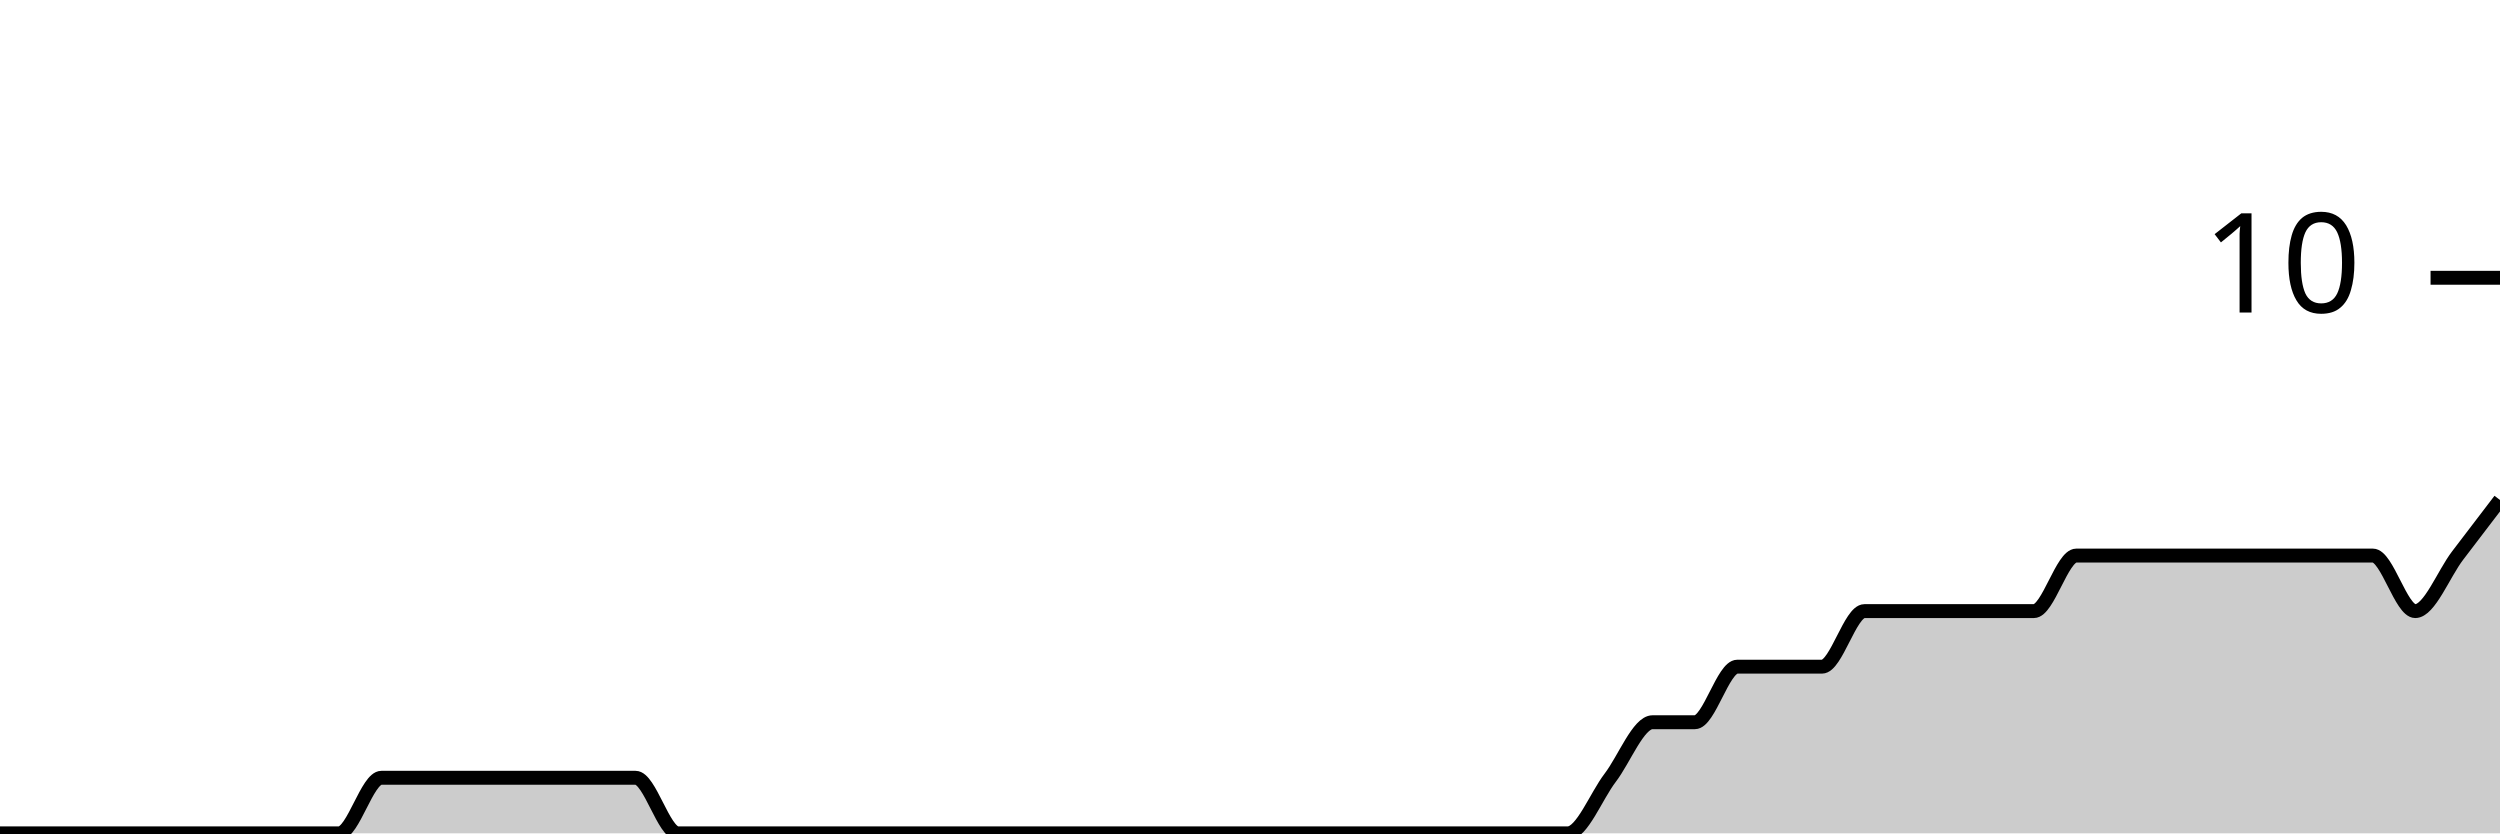
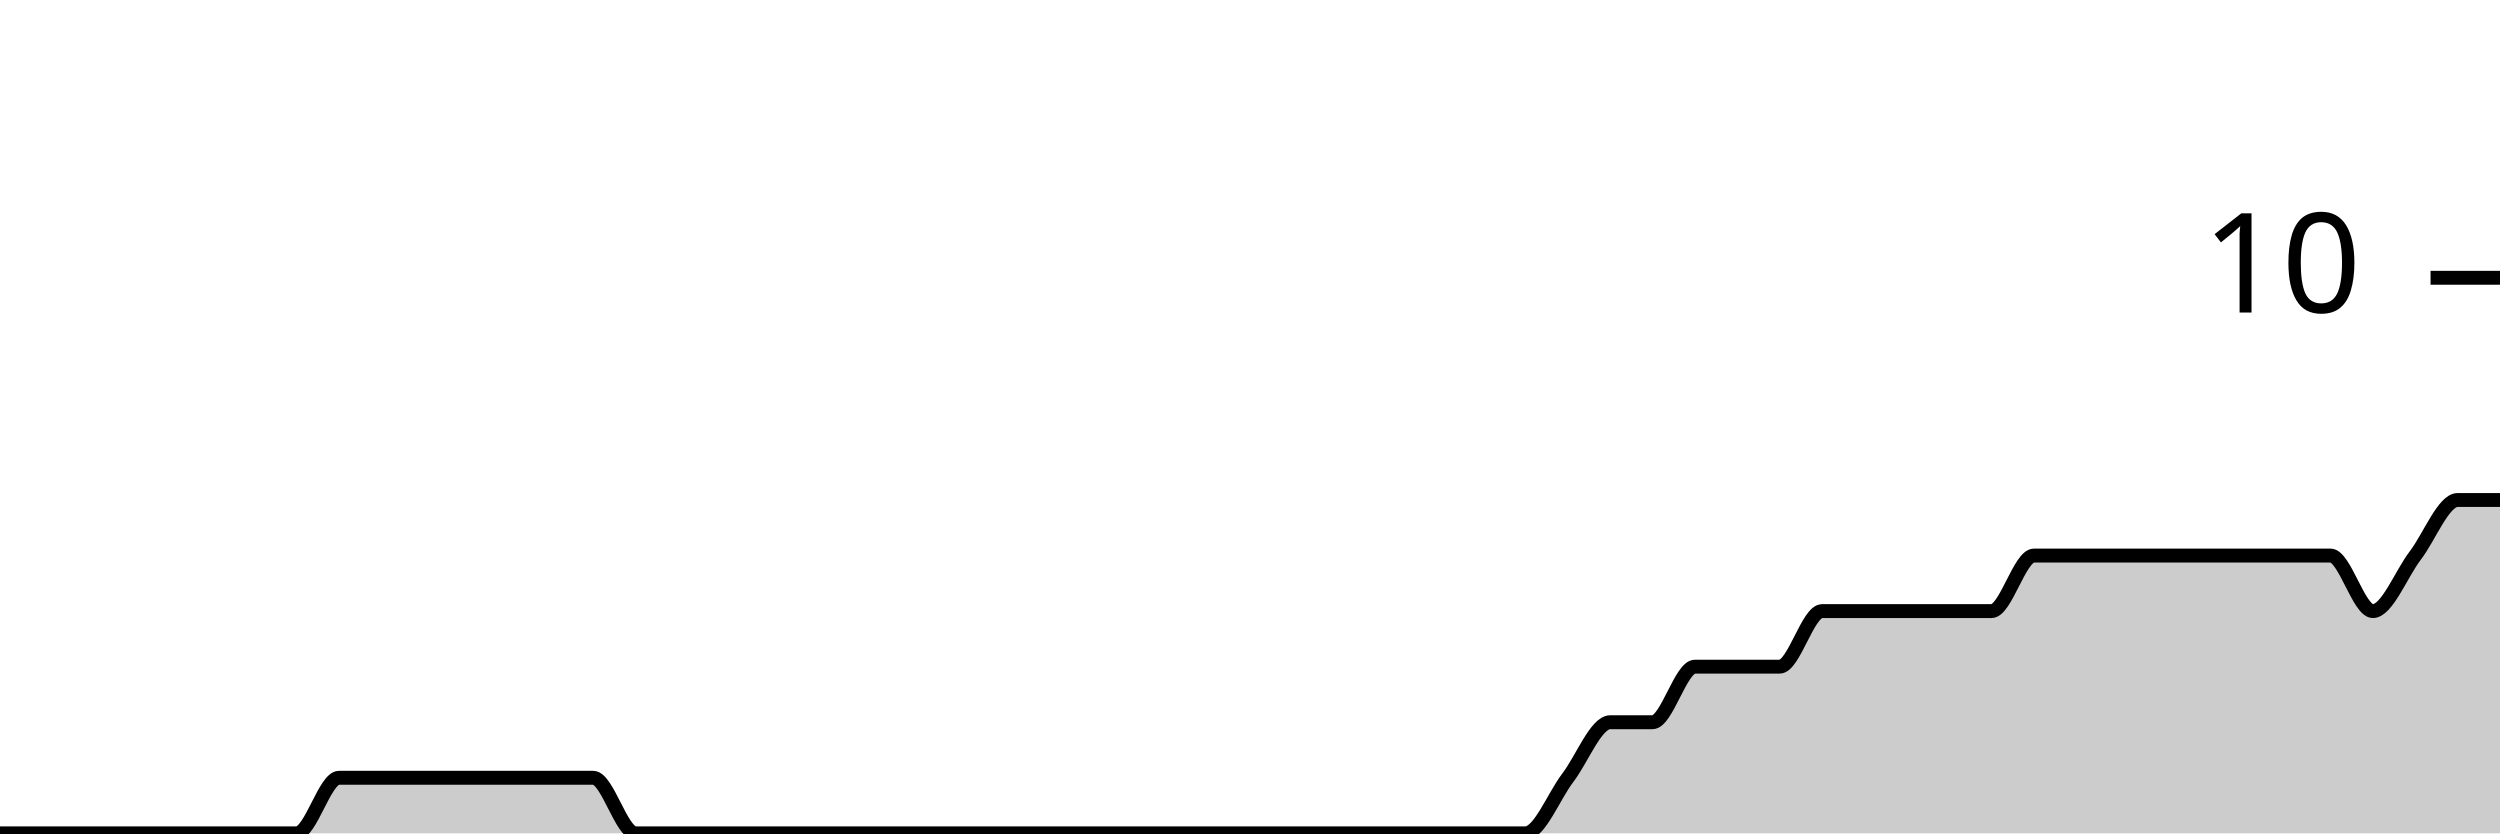
<svg xmlns="http://www.w3.org/2000/svg" viewBox="0 0 180 60">
  <g transform="translate(0,20)">
-     <path class="area" fill="rgba(0, 0, 0, 0.2)" d="M0,40C1.017,40,2.034,40,3.051,40C4.068,40,5.085,40,6.102,40C7.119,40,8.136,40,9.153,40C10.169,40,11.186,40,12.203,40C13.22,40,14.237,40,15.254,40C16.271,40,17.288,40,18.305,40C19.322,40,20.339,40,21.356,40C22.373,40,23.39,40,24.407,40C25.424,40,26.441,36,27.458,36C28.475,36,29.492,36,30.508,36C31.525,36,32.542,36,33.559,36C34.576,36,35.593,36,36.61,36C37.627,36,38.644,36,39.661,36C40.678,36,41.695,36,42.712,36C43.729,36,44.746,36,45.763,36C46.78,36,47.797,40,48.814,40C49.831,40,50.847,40,51.864,40C52.881,40,53.898,40,54.915,40C55.932,40,56.949,40,57.966,40C58.983,40,60,40,61.017,40C62.034,40,63.051,40,64.068,40C65.085,40,66.102,40,67.119,40C68.136,40,69.153,40,70.169,40C71.186,40,72.203,40,73.22,40C74.237,40,75.254,40,76.271,40C77.288,40,78.305,40,79.322,40C80.339,40,81.356,40,82.373,40C83.39,40,84.407,40,85.424,40C86.441,40,87.458,40,88.475,40C89.492,40,90.508,40,91.525,40C92.542,40,93.559,40,94.576,40C95.593,40,96.61,40,97.627,40C98.644,40,99.661,40,100.678,40C101.695,40,102.712,40,103.729,40C104.746,40,105.763,40,106.78,40C107.797,40,108.814,40,109.831,40C110.847,40,111.864,40,112.881,40C113.898,40,114.915,37.333,115.932,36C116.949,34.667,117.966,32,118.983,32C120,32,121.017,32,122.034,32C123.051,32,124.068,28,125.085,28C126.102,28,127.119,28,128.136,28C129.153,28,130.169,28,131.186,28C132.203,28,133.22,24,134.237,24C135.254,24,136.271,24,137.288,24C138.305,24,139.322,24,140.339,24C141.356,24,142.373,24,143.39,24C144.407,24,145.424,24,146.441,24C147.458,24,148.475,20,149.492,20C150.508,20,151.525,20,152.542,20C153.559,20,154.576,20,155.593,20C156.61,20,157.627,20,158.644,20C159.661,20,160.678,20,161.695,20C162.712,20,163.729,20,164.746,20C165.763,20,166.78,20,167.797,20C168.814,20,169.831,20,170.847,20C171.864,20,172.881,24,173.898,24C174.915,24,175.932,21.333,176.949,20C177.966,18.667,178.983,17.333,180,16L180,40C178.983,40,177.966,40,176.949,40C175.932,40,174.915,40,173.898,40C172.881,40,171.864,40,170.847,40C169.831,40,168.814,40,167.797,40C166.78,40,165.763,40,164.746,40C163.729,40,162.712,40,161.695,40C160.678,40,159.661,40,158.644,40C157.627,40,156.61,40,155.593,40C154.576,40,153.559,40,152.542,40C151.525,40,150.508,40,149.492,40C148.475,40,147.458,40,146.441,40C145.424,40,144.407,40,143.39,40C142.373,40,141.356,40,140.339,40C139.322,40,138.305,40,137.288,40C136.271,40,135.254,40,134.237,40C133.22,40,132.203,40,131.186,40C130.169,40,129.153,40,128.136,40C127.119,40,126.102,40,125.085,40C124.068,40,123.051,40,122.034,40C121.017,40,120,40,118.983,40C117.966,40,116.949,40,115.932,40C114.915,40,113.898,40,112.881,40C111.864,40,110.847,40,109.831,40C108.814,40,107.797,40,106.78,40C105.763,40,104.746,40,103.729,40C102.712,40,101.695,40,100.678,40C99.661,40,98.644,40,97.627,40C96.61,40,95.593,40,94.576,40C93.559,40,92.542,40,91.525,40C90.508,40,89.492,40,88.475,40C87.458,40,86.441,40,85.424,40C84.407,40,83.39,40,82.373,40C81.356,40,80.339,40,79.322,40C78.305,40,77.288,40,76.271,40C75.254,40,74.237,40,73.22,40C72.203,40,71.186,40,70.169,40C69.153,40,68.136,40,67.119,40C66.102,40,65.085,40,64.068,40C63.051,40,62.034,40,61.017,40C60,40,58.983,40,57.966,40C56.949,40,55.932,40,54.915,40C53.898,40,52.881,40,51.864,40C50.847,40,49.831,40,48.814,40C47.797,40,46.78,40,45.763,40C44.746,40,43.729,40,42.712,40C41.695,40,40.678,40,39.661,40C38.644,40,37.627,40,36.61,40C35.593,40,34.576,40,33.559,40C32.542,40,31.525,40,30.508,40C29.492,40,28.475,40,27.458,40C26.441,40,25.424,40,24.407,40C23.39,40,22.373,40,21.356,40C20.339,40,19.322,40,18.305,40C17.288,40,16.271,40,15.254,40C14.237,40,13.22,40,12.203,40C11.186,40,10.169,40,9.153,40C8.136,40,7.119,40,6.102,40C5.085,40,4.068,40,3.051,40C2.034,40,1.017,40,0,40Z" />
-     <path class="line" stroke="black" fill="none" d="M0,40C1.017,40,2.034,40,3.051,40C4.068,40,5.085,40,6.102,40C7.119,40,8.136,40,9.153,40C10.169,40,11.186,40,12.203,40C13.22,40,14.237,40,15.254,40C16.271,40,17.288,40,18.305,40C19.322,40,20.339,40,21.356,40C22.373,40,23.39,40,24.407,40C25.424,40,26.441,36,27.458,36C28.475,36,29.492,36,30.508,36C31.525,36,32.542,36,33.559,36C34.576,36,35.593,36,36.61,36C37.627,36,38.644,36,39.661,36C40.678,36,41.695,36,42.712,36C43.729,36,44.746,36,45.763,36C46.78,36,47.797,40,48.814,40C49.831,40,50.847,40,51.864,40C52.881,40,53.898,40,54.915,40C55.932,40,56.949,40,57.966,40C58.983,40,60,40,61.017,40C62.034,40,63.051,40,64.068,40C65.085,40,66.102,40,67.119,40C68.136,40,69.153,40,70.169,40C71.186,40,72.203,40,73.22,40C74.237,40,75.254,40,76.271,40C77.288,40,78.305,40,79.322,40C80.339,40,81.356,40,82.373,40C83.39,40,84.407,40,85.424,40C86.441,40,87.458,40,88.475,40C89.492,40,90.508,40,91.525,40C92.542,40,93.559,40,94.576,40C95.593,40,96.61,40,97.627,40C98.644,40,99.661,40,100.678,40C101.695,40,102.712,40,103.729,40C104.746,40,105.763,40,106.78,40C107.797,40,108.814,40,109.831,40C110.847,40,111.864,40,112.881,40C113.898,40,114.915,37.333,115.932,36C116.949,34.667,117.966,32,118.983,32C120,32,121.017,32,122.034,32C123.051,32,124.068,28,125.085,28C126.102,28,127.119,28,128.136,28C129.153,28,130.169,28,131.186,28C132.203,28,133.22,24,134.237,24C135.254,24,136.271,24,137.288,24C138.305,24,139.322,24,140.339,24C141.356,24,142.373,24,143.39,24C144.407,24,145.424,24,146.441,24C147.458,24,148.475,20,149.492,20C150.508,20,151.525,20,152.542,20C153.559,20,154.576,20,155.593,20C156.61,20,157.627,20,158.644,20C159.661,20,160.678,20,161.695,20C162.712,20,163.729,20,164.746,20C165.763,20,166.78,20,167.797,20C168.814,20,169.831,20,170.847,20C171.864,20,172.881,24,173.898,24C174.915,24,175.932,21.333,176.949,20C177.966,18.667,178.983,17.333,180,16" />
+     <path class="area" fill="rgba(0, 0, 0, 0.2)" d="M0,40C1.017,40,2.034,40,3.051,40C4.068,40,5.085,40,6.102,40C7.119,40,8.136,40,9.153,40C10.169,40,11.186,40,12.203,40C13.22,40,14.237,40,15.254,40C16.271,40,17.288,40,18.305,40C19.322,40,20.339,40,21.356,40C22.373,40,23.39,36,24.407,36C25.424,36,26.441,36,27.458,36C28.475,36,29.492,36,30.508,36C31.525,36,32.542,36,33.559,36C34.576,36,35.593,36,36.61,36C37.627,36,38.644,36,39.661,36C40.678,36,41.695,36,42.712,36C43.729,36,44.746,40,45.763,40C46.78,40,47.797,40,48.814,40C49.831,40,50.847,40,51.864,40C52.881,40,53.898,40,54.915,40C55.932,40,56.949,40,57.966,40C58.983,40,60,40,61.017,40C62.034,40,63.051,40,64.068,40C65.085,40,66.102,40,67.119,40C68.136,40,69.153,40,70.169,40C71.186,40,72.203,40,73.22,40C74.237,40,75.254,40,76.271,40C77.288,40,78.305,40,79.322,40C80.339,40,81.356,40,82.373,40C83.39,40,84.407,40,85.424,40C86.441,40,87.458,40,88.475,40C89.492,40,90.508,40,91.525,40C92.542,40,93.559,40,94.576,40C95.593,40,96.61,40,97.627,40C98.644,40,99.661,40,100.678,40C101.695,40,102.712,40,103.729,40C104.746,40,105.763,40,106.78,40C107.797,40,108.814,40,109.831,40C110.847,40,111.864,37.333,112.881,36C113.898,34.667,114.915,32,115.932,32C116.949,32,117.966,32,118.983,32C120,32,121.017,28,122.034,28C123.051,28,124.068,28,125.085,28C126.102,28,127.119,28,128.136,28C129.153,28,130.169,24,131.186,24C132.203,24,133.22,24,134.237,24C135.254,24,136.271,24,137.288,24C138.305,24,139.322,24,140.339,24C141.356,24,142.373,24,143.39,24C144.407,24,145.424,20,146.441,20C147.458,20,148.475,20,149.492,20C150.508,20,151.525,20,152.542,20C153.559,20,154.576,20,155.593,20C156.61,20,157.627,20,158.644,20C159.661,20,160.678,20,161.695,20C162.712,20,163.729,20,164.746,20C165.763,20,166.78,20,167.797,20C168.814,20,169.831,24,170.847,24C171.864,24,172.881,21.333,173.898,20C174.915,18.667,175.932,16,176.949,16C177.966,16,178.983,16,180,16L180,40C178.983,40,177.966,40,176.949,40C175.932,40,174.915,40,173.898,40C172.881,40,171.864,40,170.847,40C169.831,40,168.814,40,167.797,40C166.78,40,165.763,40,164.746,40C163.729,40,162.712,40,161.695,40C160.678,40,159.661,40,158.644,40C157.627,40,156.61,40,155.593,40C154.576,40,153.559,40,152.542,40C151.525,40,150.508,40,149.492,40C148.475,40,147.458,40,146.441,40C145.424,40,144.407,40,143.39,40C142.373,40,141.356,40,140.339,40C139.322,40,138.305,40,137.288,40C136.271,40,135.254,40,134.237,40C133.22,40,132.203,40,131.186,40C130.169,40,129.153,40,128.136,40C127.119,40,126.102,40,125.085,40C124.068,40,123.051,40,122.034,40C121.017,40,120,40,118.983,40C117.966,40,116.949,40,115.932,40C114.915,40,113.898,40,112.881,40C111.864,40,110.847,40,109.831,40C108.814,40,107.797,40,106.78,40C105.763,40,104.746,40,103.729,40C102.712,40,101.695,40,100.678,40C99.661,40,98.644,40,97.627,40C96.61,40,95.593,40,94.576,40C93.559,40,92.542,40,91.525,40C90.508,40,89.492,40,88.475,40C87.458,40,86.441,40,85.424,40C84.407,40,83.39,40,82.373,40C81.356,40,80.339,40,79.322,40C78.305,40,77.288,40,76.271,40C75.254,40,74.237,40,73.22,40C72.203,40,71.186,40,70.169,40C69.153,40,68.136,40,67.119,40C66.102,40,65.085,40,64.068,40C63.051,40,62.034,40,61.017,40C60,40,58.983,40,57.966,40C56.949,40,55.932,40,54.915,40C53.898,40,52.881,40,51.864,40C50.847,40,49.831,40,48.814,40C47.797,40,46.78,40,45.763,40C44.746,40,43.729,40,42.712,40C41.695,40,40.678,40,39.661,40C38.644,40,37.627,40,36.61,40C35.593,40,34.576,40,33.559,40C32.542,40,31.525,40,30.508,40C29.492,40,28.475,40,27.458,40C26.441,40,25.424,40,24.407,40C23.39,40,22.373,40,21.356,40C20.339,40,19.322,40,18.305,40C17.288,40,16.271,40,15.254,40C14.237,40,13.22,40,12.203,40C11.186,40,10.169,40,9.153,40C8.136,40,7.119,40,6.102,40C5.085,40,4.068,40,3.051,40C2.034,40,1.017,40,0,40Z" />
+     <path class="line" stroke="black" fill="none" d="M0,40C1.017,40,2.034,40,3.051,40C4.068,40,5.085,40,6.102,40C7.119,40,8.136,40,9.153,40C10.169,40,11.186,40,12.203,40C13.22,40,14.237,40,15.254,40C16.271,40,17.288,40,18.305,40C19.322,40,20.339,40,21.356,40C22.373,40,23.39,36,24.407,36C25.424,36,26.441,36,27.458,36C28.475,36,29.492,36,30.508,36C31.525,36,32.542,36,33.559,36C34.576,36,35.593,36,36.61,36C37.627,36,38.644,36,39.661,36C40.678,36,41.695,36,42.712,36C43.729,36,44.746,40,45.763,40C46.78,40,47.797,40,48.814,40C49.831,40,50.847,40,51.864,40C52.881,40,53.898,40,54.915,40C55.932,40,56.949,40,57.966,40C58.983,40,60,40,61.017,40C62.034,40,63.051,40,64.068,40C65.085,40,66.102,40,67.119,40C68.136,40,69.153,40,70.169,40C71.186,40,72.203,40,73.22,40C74.237,40,75.254,40,76.271,40C77.288,40,78.305,40,79.322,40C80.339,40,81.356,40,82.373,40C83.39,40,84.407,40,85.424,40C86.441,40,87.458,40,88.475,40C89.492,40,90.508,40,91.525,40C92.542,40,93.559,40,94.576,40C95.593,40,96.61,40,97.627,40C98.644,40,99.661,40,100.678,40C101.695,40,102.712,40,103.729,40C104.746,40,105.763,40,106.78,40C107.797,40,108.814,40,109.831,40C110.847,40,111.864,37.333,112.881,36C113.898,34.667,114.915,32,115.932,32C116.949,32,117.966,32,118.983,32C120,32,121.017,28,122.034,28C123.051,28,124.068,28,125.085,28C126.102,28,127.119,28,128.136,28C129.153,28,130.169,24,131.186,24C132.203,24,133.22,24,134.237,24C135.254,24,136.271,24,137.288,24C138.305,24,139.322,24,140.339,24C141.356,24,142.373,24,143.39,24C144.407,24,145.424,20,146.441,20C147.458,20,148.475,20,149.492,20C150.508,20,151.525,20,152.542,20C153.559,20,154.576,20,155.593,20C156.61,20,157.627,20,158.644,20C159.661,20,160.678,20,161.695,20C162.712,20,163.729,20,164.746,20C165.763,20,166.78,20,167.797,20C168.814,20,169.831,24,170.847,24C171.864,24,172.881,21.333,173.898,20C174.915,18.667,175.932,16,176.949,16C177.966,16,178.983,16,180,16" />
    <path class="axis-ceiling" stroke-width="1" stroke="black" fill="none" d="M175,0L180,0" />
    <text class="axis-ceiling-label" font-family="sans-serif" text-anchor="end" font-size="10px" x="170" y="2.5">10</text>
  </g>
</svg>
